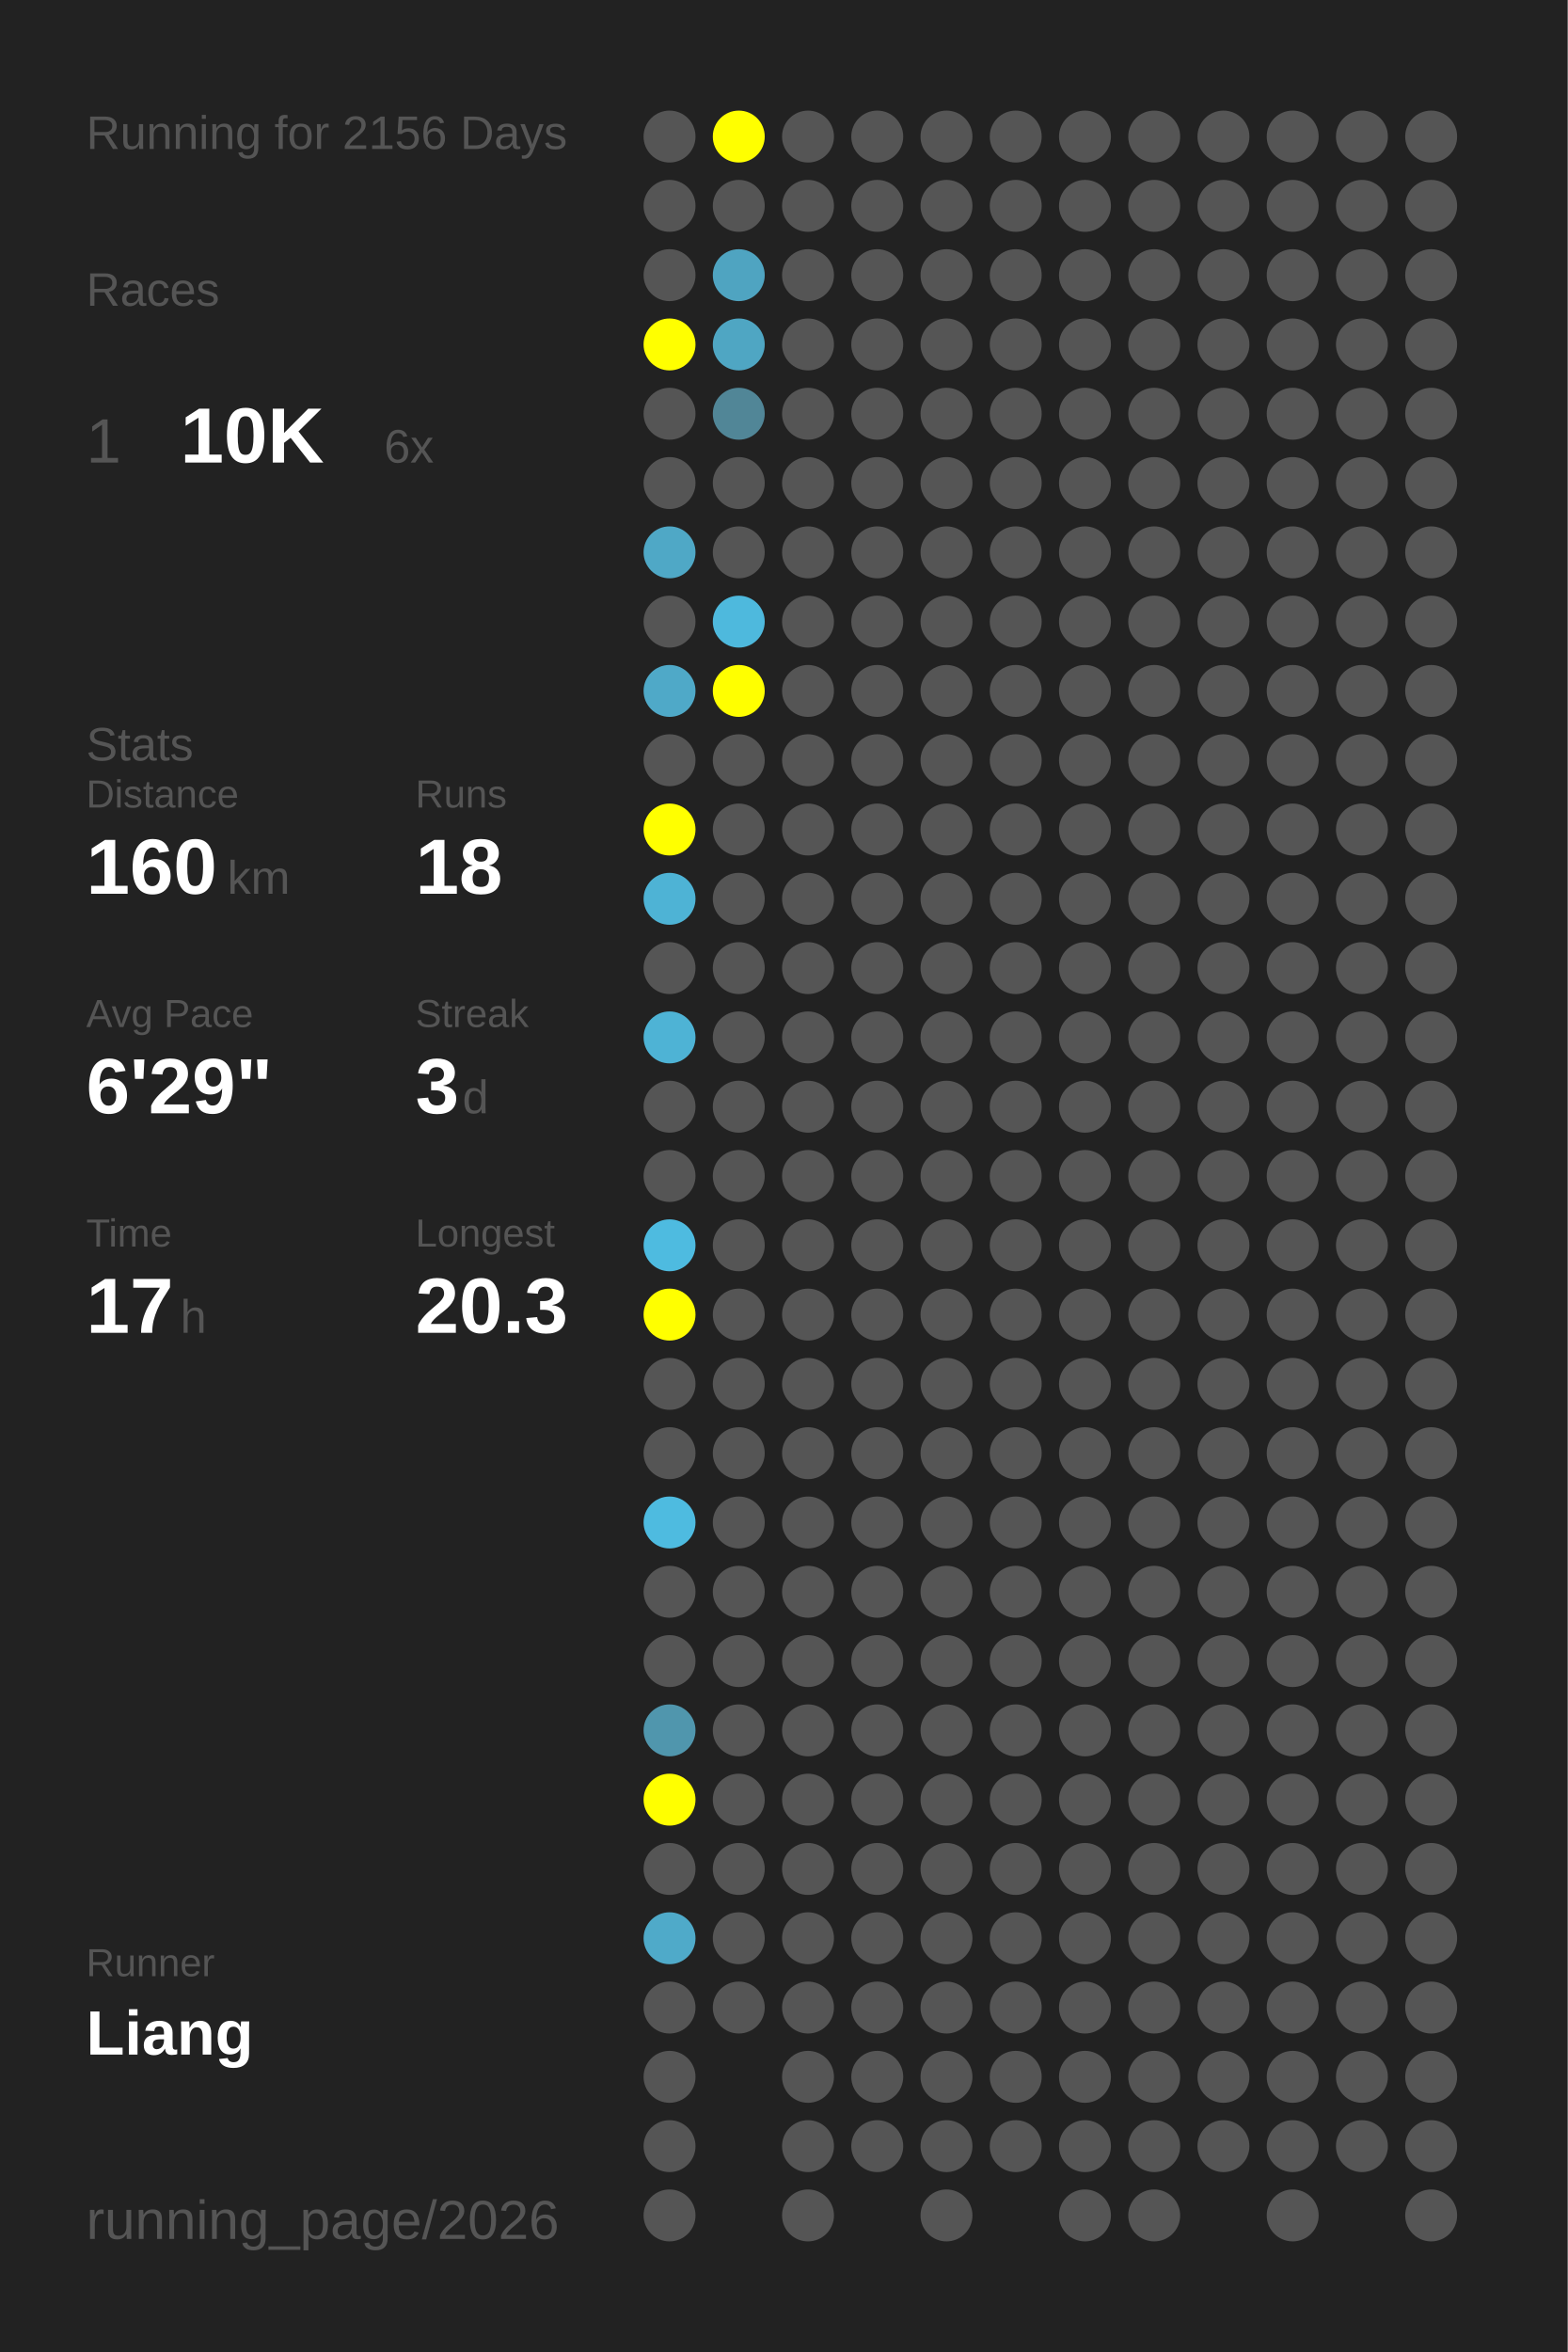
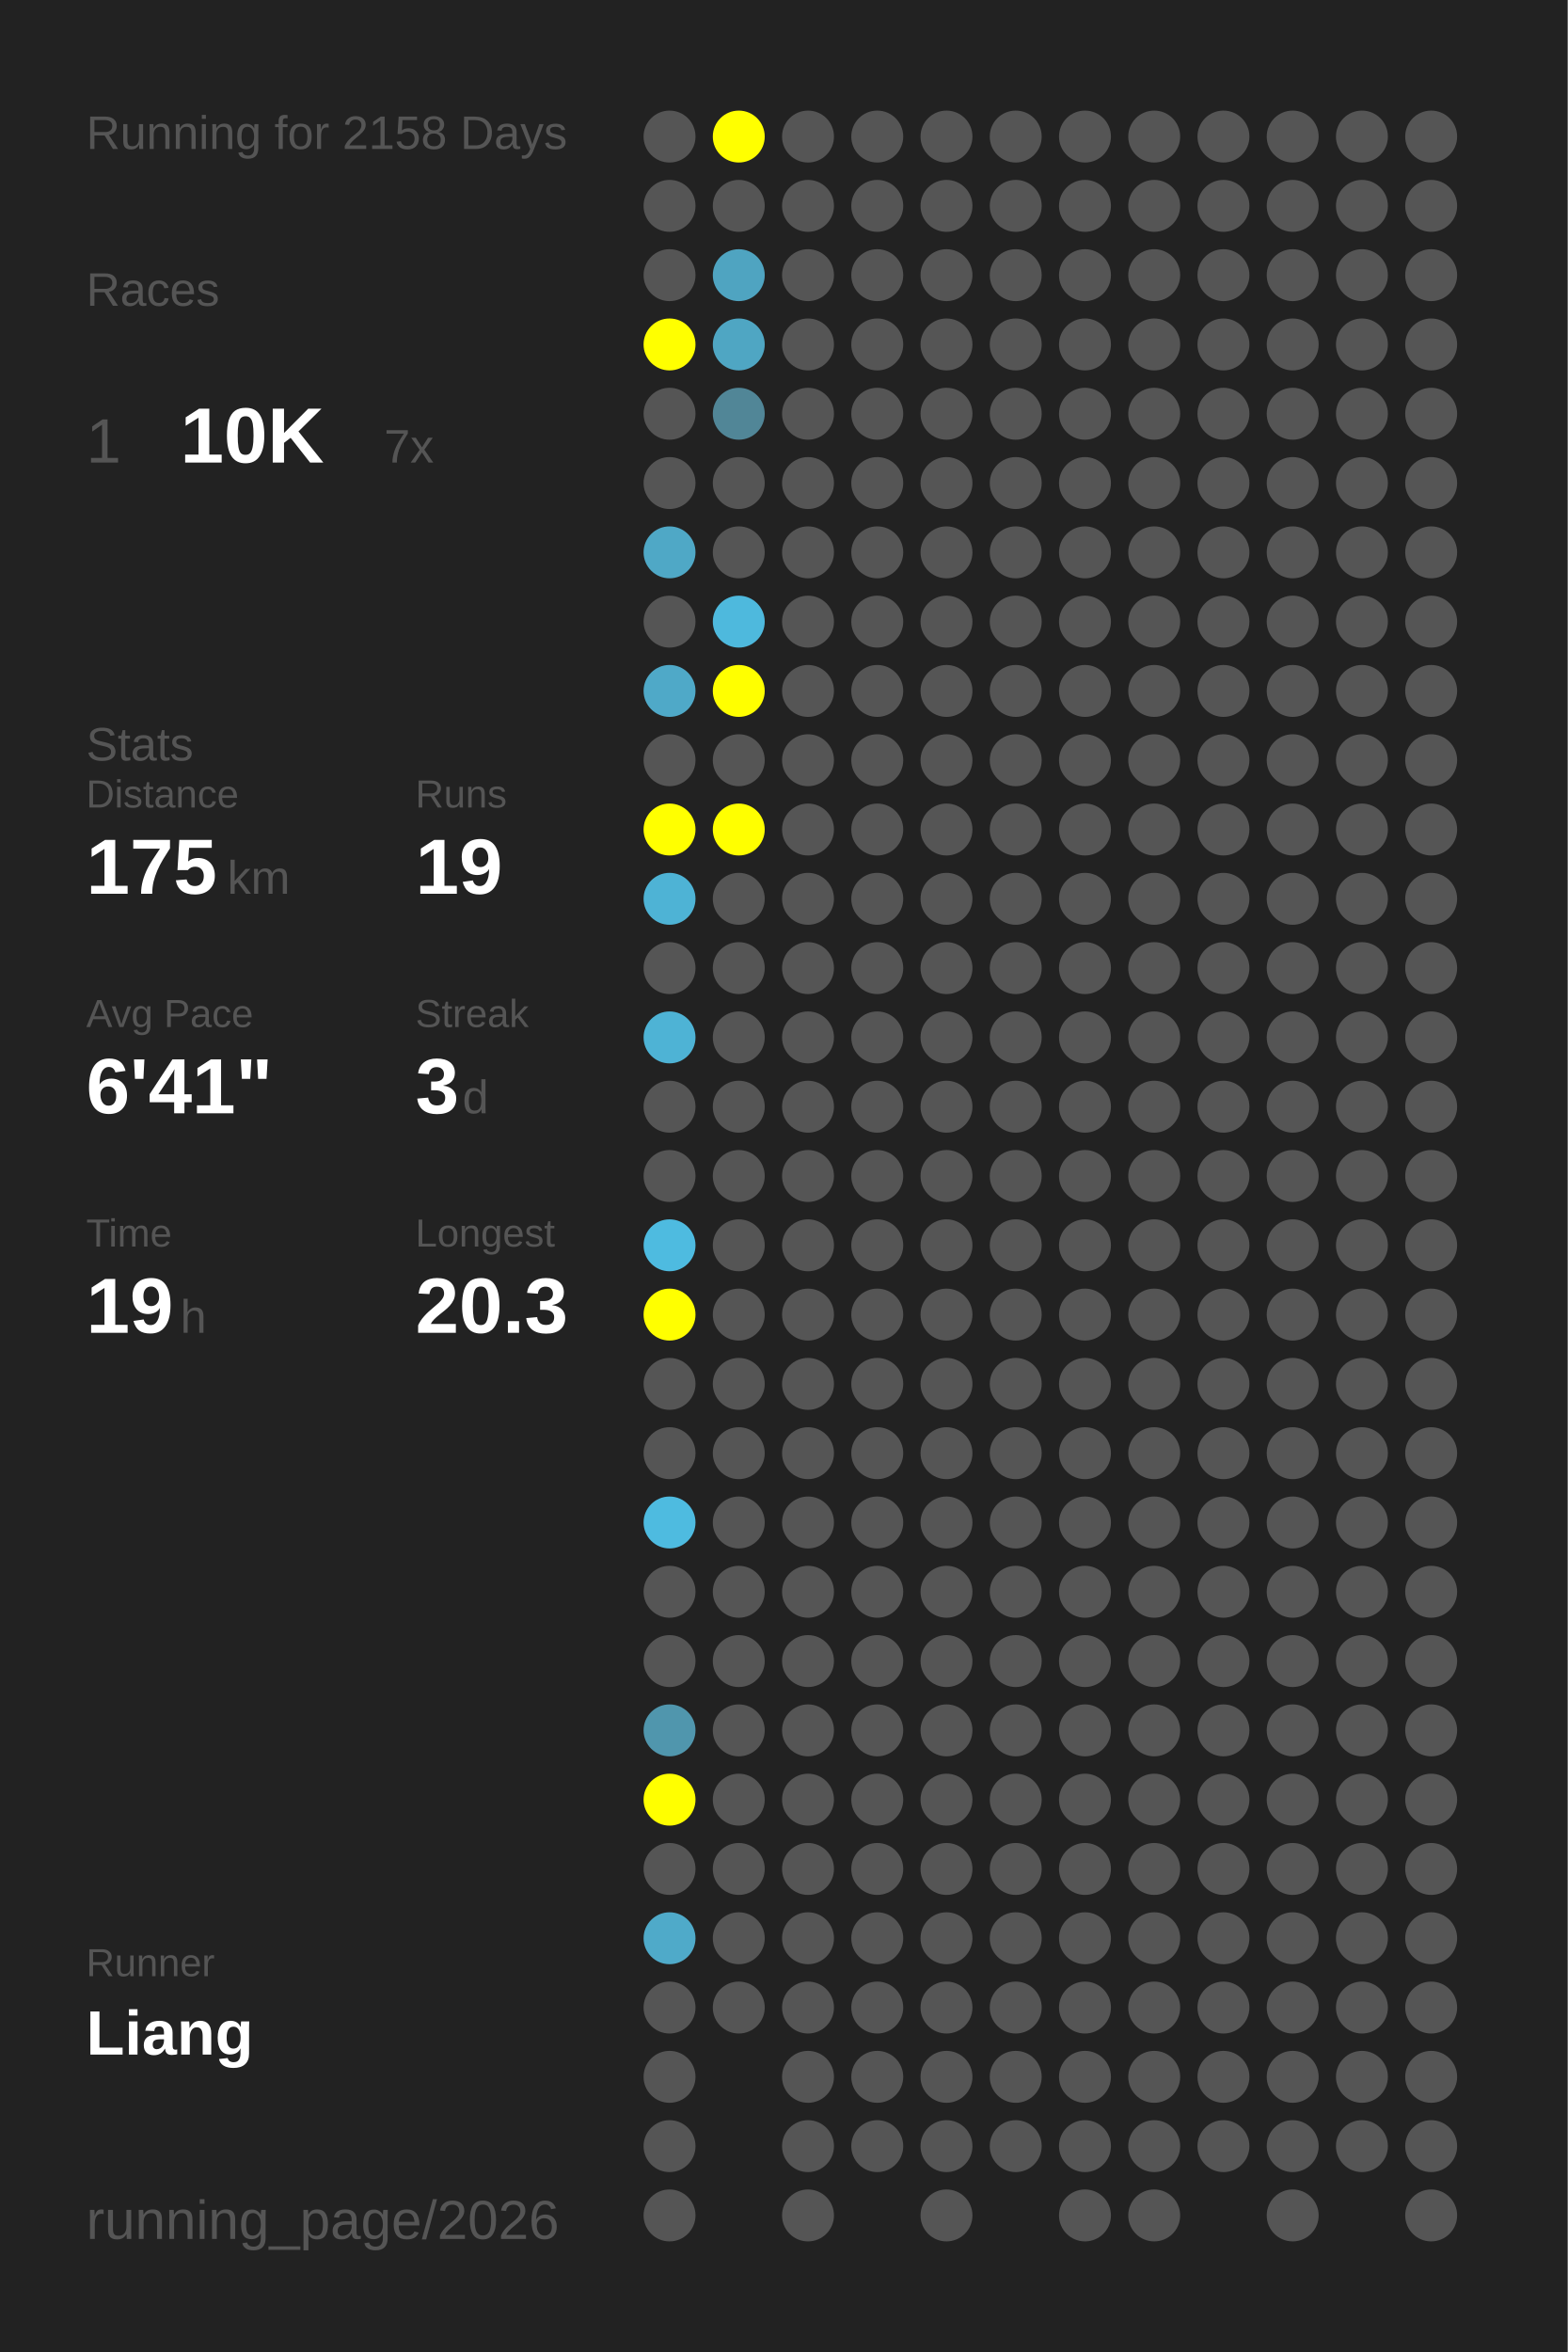
<svg xmlns="http://www.w3.org/2000/svg" baseProfile="full" height="300mm" version="1.1" viewBox="0,0,200,300" width="200mm">
  <defs />
  <rect fill="#222222" height="300" width="200" x="0" y="0" />
-   <text fill="#555555" style="font-size:6px; font-family:Arial;" x="11" y="19">Running for 2156 Days</text>
+   <text fill="#555555" style="font-size:6px; font-family:Arial;" x="11" y="19">Running for 2158 Days</text>
  <text fill="#555555" style="font-size:6px; font-family:Arial;" x="11" y="39">Races</text>
  <text fill="#555555" style="font-size:8px; font-family:Arial;" x="11" y="59">1</text>
  <text fill="#FFFFFF" style="font-size:10px; font-family:Arial; font-weight:bold;" x="23" y="59">10K</text>
-   <text fill="#555555" style="font-size:6px; font-family:Arial;" x="49" y="59">6x</text>
+   <text fill="#555555" style="font-size:6px; font-family:Arial;" x="49" y="59">7x</text>
  <text fill="#555555" style="font-size:6px; font-family:Arial;" x="11" y="97">Stats</text>
  <text fill="#555555" style="font-size:5px; font-family:Arial;" x="11" y="103">Distance</text>
-   <text fill="#FFFFFF" style="font-size:10px; font-family:Arial; font-weight:bold;" x="11" y="114">160</text>
+   <text fill="#FFFFFF" style="font-size:10px; font-family:Arial; font-weight:bold;" x="11" y="114">175</text>
  <text fill="#555555" style="font-size:6px; font-family:Arial;" x="29" y="114">km</text>
  <text fill="#555555" style="font-size:5px; font-family:Arial;" x="53" y="103">Runs</text>
-   <text fill="#FFFFFF" style="font-size:10px; font-family:Arial; font-weight:bold;" x="53" y="114">18</text>
+   <text fill="#FFFFFF" style="font-size:10px; font-family:Arial; font-weight:bold;" x="53" y="114">19</text>
  <text fill="#555555" style="font-size:5px; font-family:Arial;" x="11" y="131">Avg Pace</text>
-   <text fill="#FFFFFF" style="font-size:10px; font-family:Arial; font-weight:bold;" x="11" y="142">6'29"</text>
+   <text fill="#FFFFFF" style="font-size:10px; font-family:Arial; font-weight:bold;" x="11" y="142">6'41"</text>
  <text fill="#555555" style="font-size:5px; font-family:Arial;" x="53" y="131">Streak</text>
  <text fill="#FFFFFF" style="font-size:10px; font-family:Arial; font-weight:bold;" x="53" y="142">3</text>
  <text fill="#555555" style="font-size:6px; font-family:Arial;" x="59" y="142">d</text>
  <text fill="#555555" style="font-size:5px; font-family:Arial;" x="11" y="159">Time</text>
-   <text fill="#FFFFFF" style="font-size:10px; font-family:Arial; font-weight:bold;" x="11" y="170">17</text>
+   <text fill="#FFFFFF" style="font-size:10px; font-family:Arial; font-weight:bold;" x="11" y="170">19</text>
  <text fill="#555555" style="font-size:6px; font-family:Arial;" x="23" y="170">h</text>
  <text fill="#555555" style="font-size:5px; font-family:Arial;" x="53" y="159">Longest</text>
  <text fill="#FFFFFF" style="font-size:10px; font-family:Arial; font-weight:bold;" x="53" y="170">20.3</text>
  <text fill="#555555" style="font-size:5px; font-family:Arial;" x="11" y="252.065">Runner</text>
  <text fill="#FFFFFF" style="font-size:8px; font-family:Arial; font-weight:bold;" x="11" y="262.065">Liang</text>
  <text fill="#555555" style="font-size:7px; font-family:Arial;" x="11" y="285.581">running_page/2026</text>
  <circle cx="85.417" cy="17.419" fill="#555555" r="3.312" />
  <circle cx="85.417" cy="26.258" fill="#555555" r="3.312" />
  <circle cx="85.417" cy="35.097" fill="#555555" r="3.312" />
  <circle cx="85.417" cy="43.935" fill="#FFFF00" r="3.312" />
  <circle cx="85.417" cy="52.774" fill="#555555" r="3.312" />
  <circle cx="85.417" cy="61.613" fill="#555555" r="3.312" />
  <circle cx="85.417" cy="70.452" fill="#4fa8c6" r="3.312" />
  <circle cx="85.417" cy="79.29" fill="#555555" r="3.312" />
  <circle cx="85.417" cy="88.129" fill="#4fa9c8" r="3.312" />
  <circle cx="85.417" cy="96.968" fill="#555555" r="3.312" />
  <circle cx="85.417" cy="105.806" fill="#FFFF00" r="3.312" />
  <circle cx="85.417" cy="114.645" fill="#4eb3d5" r="3.312" />
  <circle cx="85.417" cy="123.484" fill="#555555" r="3.312" />
  <circle cx="85.417" cy="132.323" fill="#4eb3d5" r="3.312" />
  <circle cx="85.417" cy="141.161" fill="#555555" r="3.312" />
  <circle cx="85.417" cy="150" fill="#555555" r="3.312" />
  <circle cx="85.417" cy="158.839" fill="#4ebbe0" r="3.312" />
  <circle cx="85.417" cy="167.677" fill="#FFFF00" r="3.312" />
  <circle cx="85.417" cy="176.516" fill="#555555" r="3.312" />
  <circle cx="85.417" cy="185.355" fill="#555555" r="3.312" />
  <circle cx="85.417" cy="194.194" fill="#4ebbe0" r="3.312" />
  <circle cx="85.417" cy="203.032" fill="#555555" r="3.312" />
  <circle cx="85.417" cy="211.871" fill="#555555" r="3.312" />
  <circle cx="85.417" cy="220.71" fill="#5096ad" r="3.312" />
  <circle cx="85.417" cy="229.548" fill="#FFFF00" r="3.312" />
  <circle cx="85.417" cy="238.387" fill="#555555" r="3.312" />
  <circle cx="85.417" cy="247.226" fill="#4faac9" r="3.312" />
  <circle cx="85.417" cy="256.065" fill="#555555" r="3.312" />
  <circle cx="85.417" cy="264.903" fill="#555555" r="3.312" />
  <circle cx="85.417" cy="273.742" fill="#555555" r="3.312" />
  <circle cx="85.417" cy="282.581" fill="#555555" r="3.312" />
  <circle cx="94.25" cy="17.419" fill="#FFFF00" r="3.312" />
  <circle cx="94.25" cy="26.258" fill="#555555" r="3.312" />
  <circle cx="94.25" cy="35.097" fill="#4fa4c1" r="3.312" />
  <circle cx="94.25" cy="43.935" fill="#4fa6c3" r="3.312" />
  <circle cx="94.25" cy="52.774" fill="#518697" r="3.312" />
  <circle cx="94.25" cy="61.613" fill="#555555" r="3.312" />
  <circle cx="94.25" cy="70.452" fill="#555555" r="3.312" />
  <circle cx="94.25" cy="79.29" fill="#4eb9dd" r="3.312" />
  <circle cx="94.25" cy="88.129" fill="#FFFF00" r="3.312" />
  <circle cx="94.25" cy="96.968" fill="#555555" r="3.312" />
-   <circle cx="94.25" cy="105.806" fill="#555555" r="3.312" />
+   <circle cx="94.25" cy="105.806" fill="#FFFF00" r="3.312" />
  <circle cx="94.25" cy="114.645" fill="#555555" r="3.312" />
  <circle cx="94.25" cy="123.484" fill="#555555" r="3.312" />
  <circle cx="94.25" cy="132.323" fill="#555555" r="3.312" />
  <circle cx="94.25" cy="141.161" fill="#555555" r="3.312" />
  <circle cx="94.25" cy="150" fill="#555555" r="3.312" />
  <circle cx="94.25" cy="158.839" fill="#555555" r="3.312" />
  <circle cx="94.25" cy="167.677" fill="#555555" r="3.312" />
  <circle cx="94.25" cy="176.516" fill="#555555" r="3.312" />
  <circle cx="94.25" cy="185.355" fill="#555555" r="3.312" />
  <circle cx="94.25" cy="194.194" fill="#555555" r="3.312" />
  <circle cx="94.25" cy="203.032" fill="#555555" r="3.312" />
  <circle cx="94.25" cy="211.871" fill="#555555" r="3.312" />
  <circle cx="94.25" cy="220.71" fill="#555555" r="3.312" />
  <circle cx="94.25" cy="229.548" fill="#555555" r="3.312" />
  <circle cx="94.25" cy="238.387" fill="#555555" r="3.312" />
  <circle cx="94.25" cy="247.226" fill="#555555" r="3.312" />
  <circle cx="94.25" cy="256.065" fill="#555555" r="3.312" />
  <circle cx="103.083" cy="17.419" fill="#555555" r="3.312" />
  <circle cx="103.083" cy="26.258" fill="#555555" r="3.312" />
  <circle cx="103.083" cy="35.097" fill="#555555" r="3.312" />
  <circle cx="103.083" cy="43.935" fill="#555555" r="3.312" />
  <circle cx="103.083" cy="52.774" fill="#555555" r="3.312" />
  <circle cx="103.083" cy="61.613" fill="#555555" r="3.312" />
  <circle cx="103.083" cy="70.452" fill="#555555" r="3.312" />
  <circle cx="103.083" cy="79.29" fill="#555555" r="3.312" />
  <circle cx="103.083" cy="88.129" fill="#555555" r="3.312" />
  <circle cx="103.083" cy="96.968" fill="#555555" r="3.312" />
  <circle cx="103.083" cy="105.806" fill="#555555" r="3.312" />
  <circle cx="103.083" cy="114.645" fill="#555555" r="3.312" />
  <circle cx="103.083" cy="123.484" fill="#555555" r="3.312" />
  <circle cx="103.083" cy="132.323" fill="#555555" r="3.312" />
  <circle cx="103.083" cy="141.161" fill="#555555" r="3.312" />
  <circle cx="103.083" cy="150" fill="#555555" r="3.312" />
  <circle cx="103.083" cy="158.839" fill="#555555" r="3.312" />
  <circle cx="103.083" cy="167.677" fill="#555555" r="3.312" />
  <circle cx="103.083" cy="176.516" fill="#555555" r="3.312" />
  <circle cx="103.083" cy="185.355" fill="#555555" r="3.312" />
  <circle cx="103.083" cy="194.194" fill="#555555" r="3.312" />
  <circle cx="103.083" cy="203.032" fill="#555555" r="3.312" />
  <circle cx="103.083" cy="211.871" fill="#555555" r="3.312" />
  <circle cx="103.083" cy="220.71" fill="#555555" r="3.312" />
  <circle cx="103.083" cy="229.548" fill="#555555" r="3.312" />
  <circle cx="103.083" cy="238.387" fill="#555555" r="3.312" />
  <circle cx="103.083" cy="247.226" fill="#555555" r="3.312" />
  <circle cx="103.083" cy="256.065" fill="#555555" r="3.312" />
  <circle cx="103.083" cy="264.903" fill="#555555" r="3.312" />
  <circle cx="103.083" cy="273.742" fill="#555555" r="3.312" />
  <circle cx="103.083" cy="282.581" fill="#555555" r="3.312" />
  <circle cx="111.917" cy="17.419" fill="#555555" r="3.312" />
  <circle cx="111.917" cy="26.258" fill="#555555" r="3.312" />
  <circle cx="111.917" cy="35.097" fill="#555555" r="3.312" />
  <circle cx="111.917" cy="43.935" fill="#555555" r="3.312" />
  <circle cx="111.917" cy="52.774" fill="#555555" r="3.312" />
  <circle cx="111.917" cy="61.613" fill="#555555" r="3.312" />
  <circle cx="111.917" cy="70.452" fill="#555555" r="3.312" />
  <circle cx="111.917" cy="79.29" fill="#555555" r="3.312" />
  <circle cx="111.917" cy="88.129" fill="#555555" r="3.312" />
  <circle cx="111.917" cy="96.968" fill="#555555" r="3.312" />
  <circle cx="111.917" cy="105.806" fill="#555555" r="3.312" />
  <circle cx="111.917" cy="114.645" fill="#555555" r="3.312" />
  <circle cx="111.917" cy="123.484" fill="#555555" r="3.312" />
  <circle cx="111.917" cy="132.323" fill="#555555" r="3.312" />
  <circle cx="111.917" cy="141.161" fill="#555555" r="3.312" />
  <circle cx="111.917" cy="150" fill="#555555" r="3.312" />
  <circle cx="111.917" cy="158.839" fill="#555555" r="3.312" />
  <circle cx="111.917" cy="167.677" fill="#555555" r="3.312" />
  <circle cx="111.917" cy="176.516" fill="#555555" r="3.312" />
  <circle cx="111.917" cy="185.355" fill="#555555" r="3.312" />
  <circle cx="111.917" cy="194.194" fill="#555555" r="3.312" />
  <circle cx="111.917" cy="203.032" fill="#555555" r="3.312" />
  <circle cx="111.917" cy="211.871" fill="#555555" r="3.312" />
  <circle cx="111.917" cy="220.71" fill="#555555" r="3.312" />
  <circle cx="111.917" cy="229.548" fill="#555555" r="3.312" />
  <circle cx="111.917" cy="238.387" fill="#555555" r="3.312" />
  <circle cx="111.917" cy="247.226" fill="#555555" r="3.312" />
  <circle cx="111.917" cy="256.065" fill="#555555" r="3.312" />
  <circle cx="111.917" cy="264.903" fill="#555555" r="3.312" />
  <circle cx="111.917" cy="273.742" fill="#555555" r="3.312" />
  <circle cx="120.75" cy="17.419" fill="#555555" r="3.312" />
  <circle cx="120.75" cy="26.258" fill="#555555" r="3.312" />
  <circle cx="120.75" cy="35.097" fill="#555555" r="3.312" />
  <circle cx="120.75" cy="43.935" fill="#555555" r="3.312" />
  <circle cx="120.75" cy="52.774" fill="#555555" r="3.312" />
  <circle cx="120.75" cy="61.613" fill="#555555" r="3.312" />
  <circle cx="120.75" cy="70.452" fill="#555555" r="3.312" />
  <circle cx="120.75" cy="79.29" fill="#555555" r="3.312" />
  <circle cx="120.75" cy="88.129" fill="#555555" r="3.312" />
  <circle cx="120.75" cy="96.968" fill="#555555" r="3.312" />
  <circle cx="120.75" cy="105.806" fill="#555555" r="3.312" />
  <circle cx="120.75" cy="114.645" fill="#555555" r="3.312" />
  <circle cx="120.75" cy="123.484" fill="#555555" r="3.312" />
  <circle cx="120.75" cy="132.323" fill="#555555" r="3.312" />
  <circle cx="120.75" cy="141.161" fill="#555555" r="3.312" />
  <circle cx="120.75" cy="150" fill="#555555" r="3.312" />
  <circle cx="120.75" cy="158.839" fill="#555555" r="3.312" />
  <circle cx="120.75" cy="167.677" fill="#555555" r="3.312" />
  <circle cx="120.75" cy="176.516" fill="#555555" r="3.312" />
  <circle cx="120.75" cy="185.355" fill="#555555" r="3.312" />
  <circle cx="120.75" cy="194.194" fill="#555555" r="3.312" />
  <circle cx="120.75" cy="203.032" fill="#555555" r="3.312" />
  <circle cx="120.75" cy="211.871" fill="#555555" r="3.312" />
  <circle cx="120.75" cy="220.71" fill="#555555" r="3.312" />
  <circle cx="120.75" cy="229.548" fill="#555555" r="3.312" />
  <circle cx="120.75" cy="238.387" fill="#555555" r="3.312" />
  <circle cx="120.75" cy="247.226" fill="#555555" r="3.312" />
  <circle cx="120.75" cy="256.065" fill="#555555" r="3.312" />
  <circle cx="120.75" cy="264.903" fill="#555555" r="3.312" />
  <circle cx="120.75" cy="273.742" fill="#555555" r="3.312" />
  <circle cx="120.75" cy="282.581" fill="#555555" r="3.312" />
  <circle cx="129.583" cy="17.419" fill="#555555" r="3.312" />
  <circle cx="129.583" cy="26.258" fill="#555555" r="3.312" />
  <circle cx="129.583" cy="35.097" fill="#555555" r="3.312" />
  <circle cx="129.583" cy="43.935" fill="#555555" r="3.312" />
  <circle cx="129.583" cy="52.774" fill="#555555" r="3.312" />
  <circle cx="129.583" cy="61.613" fill="#555555" r="3.312" />
  <circle cx="129.583" cy="70.452" fill="#555555" r="3.312" />
  <circle cx="129.583" cy="79.29" fill="#555555" r="3.312" />
  <circle cx="129.583" cy="88.129" fill="#555555" r="3.312" />
  <circle cx="129.583" cy="96.968" fill="#555555" r="3.312" />
  <circle cx="129.583" cy="105.806" fill="#555555" r="3.312" />
  <circle cx="129.583" cy="114.645" fill="#555555" r="3.312" />
  <circle cx="129.583" cy="123.484" fill="#555555" r="3.312" />
  <circle cx="129.583" cy="132.323" fill="#555555" r="3.312" />
  <circle cx="129.583" cy="141.161" fill="#555555" r="3.312" />
  <circle cx="129.583" cy="150" fill="#555555" r="3.312" />
  <circle cx="129.583" cy="158.839" fill="#555555" r="3.312" />
  <circle cx="129.583" cy="167.677" fill="#555555" r="3.312" />
  <circle cx="129.583" cy="176.516" fill="#555555" r="3.312" />
  <circle cx="129.583" cy="185.355" fill="#555555" r="3.312" />
  <circle cx="129.583" cy="194.194" fill="#555555" r="3.312" />
  <circle cx="129.583" cy="203.032" fill="#555555" r="3.312" />
  <circle cx="129.583" cy="211.871" fill="#555555" r="3.312" />
  <circle cx="129.583" cy="220.71" fill="#555555" r="3.312" />
  <circle cx="129.583" cy="229.548" fill="#555555" r="3.312" />
  <circle cx="129.583" cy="238.387" fill="#555555" r="3.312" />
  <circle cx="129.583" cy="247.226" fill="#555555" r="3.312" />
  <circle cx="129.583" cy="256.065" fill="#555555" r="3.312" />
  <circle cx="129.583" cy="264.903" fill="#555555" r="3.312" />
  <circle cx="129.583" cy="273.742" fill="#555555" r="3.312" />
  <circle cx="138.417" cy="17.419" fill="#555555" r="3.312" />
  <circle cx="138.417" cy="26.258" fill="#555555" r="3.312" />
  <circle cx="138.417" cy="35.097" fill="#555555" r="3.312" />
  <circle cx="138.417" cy="43.935" fill="#555555" r="3.312" />
  <circle cx="138.417" cy="52.774" fill="#555555" r="3.312" />
  <circle cx="138.417" cy="61.613" fill="#555555" r="3.312" />
  <circle cx="138.417" cy="70.452" fill="#555555" r="3.312" />
  <circle cx="138.417" cy="79.29" fill="#555555" r="3.312" />
  <circle cx="138.417" cy="88.129" fill="#555555" r="3.312" />
  <circle cx="138.417" cy="96.968" fill="#555555" r="3.312" />
  <circle cx="138.417" cy="105.806" fill="#555555" r="3.312" />
  <circle cx="138.417" cy="114.645" fill="#555555" r="3.312" />
  <circle cx="138.417" cy="123.484" fill="#555555" r="3.312" />
  <circle cx="138.417" cy="132.323" fill="#555555" r="3.312" />
  <circle cx="138.417" cy="141.161" fill="#555555" r="3.312" />
  <circle cx="138.417" cy="150" fill="#555555" r="3.312" />
  <circle cx="138.417" cy="158.839" fill="#555555" r="3.312" />
  <circle cx="138.417" cy="167.677" fill="#555555" r="3.312" />
  <circle cx="138.417" cy="176.516" fill="#555555" r="3.312" />
  <circle cx="138.417" cy="185.355" fill="#555555" r="3.312" />
  <circle cx="138.417" cy="194.194" fill="#555555" r="3.312" />
  <circle cx="138.417" cy="203.032" fill="#555555" r="3.312" />
  <circle cx="138.417" cy="211.871" fill="#555555" r="3.312" />
  <circle cx="138.417" cy="220.71" fill="#555555" r="3.312" />
  <circle cx="138.417" cy="229.548" fill="#555555" r="3.312" />
  <circle cx="138.417" cy="238.387" fill="#555555" r="3.312" />
  <circle cx="138.417" cy="247.226" fill="#555555" r="3.312" />
  <circle cx="138.417" cy="256.065" fill="#555555" r="3.312" />
  <circle cx="138.417" cy="264.903" fill="#555555" r="3.312" />
  <circle cx="138.417" cy="273.742" fill="#555555" r="3.312" />
  <circle cx="138.417" cy="282.581" fill="#555555" r="3.312" />
  <circle cx="147.25" cy="17.419" fill="#555555" r="3.312" />
  <circle cx="147.25" cy="26.258" fill="#555555" r="3.312" />
  <circle cx="147.25" cy="35.097" fill="#555555" r="3.312" />
  <circle cx="147.25" cy="43.935" fill="#555555" r="3.312" />
  <circle cx="147.25" cy="52.774" fill="#555555" r="3.312" />
  <circle cx="147.25" cy="61.613" fill="#555555" r="3.312" />
  <circle cx="147.25" cy="70.452" fill="#555555" r="3.312" />
  <circle cx="147.25" cy="79.29" fill="#555555" r="3.312" />
  <circle cx="147.25" cy="88.129" fill="#555555" r="3.312" />
  <circle cx="147.25" cy="96.968" fill="#555555" r="3.312" />
  <circle cx="147.25" cy="105.806" fill="#555555" r="3.312" />
  <circle cx="147.25" cy="114.645" fill="#555555" r="3.312" />
  <circle cx="147.25" cy="123.484" fill="#555555" r="3.312" />
  <circle cx="147.25" cy="132.323" fill="#555555" r="3.312" />
  <circle cx="147.25" cy="141.161" fill="#555555" r="3.312" />
  <circle cx="147.25" cy="150" fill="#555555" r="3.312" />
  <circle cx="147.25" cy="158.839" fill="#555555" r="3.312" />
  <circle cx="147.25" cy="167.677" fill="#555555" r="3.312" />
  <circle cx="147.25" cy="176.516" fill="#555555" r="3.312" />
  <circle cx="147.25" cy="185.355" fill="#555555" r="3.312" />
  <circle cx="147.25" cy="194.194" fill="#555555" r="3.312" />
  <circle cx="147.25" cy="203.032" fill="#555555" r="3.312" />
  <circle cx="147.25" cy="211.871" fill="#555555" r="3.312" />
  <circle cx="147.25" cy="220.71" fill="#555555" r="3.312" />
  <circle cx="147.25" cy="229.548" fill="#555555" r="3.312" />
  <circle cx="147.25" cy="238.387" fill="#555555" r="3.312" />
  <circle cx="147.25" cy="247.226" fill="#555555" r="3.312" />
  <circle cx="147.25" cy="256.065" fill="#555555" r="3.312" />
  <circle cx="147.25" cy="264.903" fill="#555555" r="3.312" />
  <circle cx="147.25" cy="273.742" fill="#555555" r="3.312" />
  <circle cx="147.25" cy="282.581" fill="#555555" r="3.312" />
  <circle cx="156.083" cy="17.419" fill="#555555" r="3.312" />
  <circle cx="156.083" cy="26.258" fill="#555555" r="3.312" />
  <circle cx="156.083" cy="35.097" fill="#555555" r="3.312" />
  <circle cx="156.083" cy="43.935" fill="#555555" r="3.312" />
  <circle cx="156.083" cy="52.774" fill="#555555" r="3.312" />
  <circle cx="156.083" cy="61.613" fill="#555555" r="3.312" />
  <circle cx="156.083" cy="70.452" fill="#555555" r="3.312" />
  <circle cx="156.083" cy="79.29" fill="#555555" r="3.312" />
  <circle cx="156.083" cy="88.129" fill="#555555" r="3.312" />
  <circle cx="156.083" cy="96.968" fill="#555555" r="3.312" />
  <circle cx="156.083" cy="105.806" fill="#555555" r="3.312" />
  <circle cx="156.083" cy="114.645" fill="#555555" r="3.312" />
  <circle cx="156.083" cy="123.484" fill="#555555" r="3.312" />
  <circle cx="156.083" cy="132.323" fill="#555555" r="3.312" />
  <circle cx="156.083" cy="141.161" fill="#555555" r="3.312" />
  <circle cx="156.083" cy="150" fill="#555555" r="3.312" />
  <circle cx="156.083" cy="158.839" fill="#555555" r="3.312" />
  <circle cx="156.083" cy="167.677" fill="#555555" r="3.312" />
  <circle cx="156.083" cy="176.516" fill="#555555" r="3.312" />
  <circle cx="156.083" cy="185.355" fill="#555555" r="3.312" />
  <circle cx="156.083" cy="194.194" fill="#555555" r="3.312" />
  <circle cx="156.083" cy="203.032" fill="#555555" r="3.312" />
  <circle cx="156.083" cy="211.871" fill="#555555" r="3.312" />
  <circle cx="156.083" cy="220.71" fill="#555555" r="3.312" />
  <circle cx="156.083" cy="229.548" fill="#555555" r="3.312" />
  <circle cx="156.083" cy="238.387" fill="#555555" r="3.312" />
  <circle cx="156.083" cy="247.226" fill="#555555" r="3.312" />
  <circle cx="156.083" cy="256.065" fill="#555555" r="3.312" />
  <circle cx="156.083" cy="264.903" fill="#555555" r="3.312" />
  <circle cx="156.083" cy="273.742" fill="#555555" r="3.312" />
  <circle cx="164.917" cy="17.419" fill="#555555" r="3.312" />
  <circle cx="164.917" cy="26.258" fill="#555555" r="3.312" />
  <circle cx="164.917" cy="35.097" fill="#555555" r="3.312" />
  <circle cx="164.917" cy="43.935" fill="#555555" r="3.312" />
  <circle cx="164.917" cy="52.774" fill="#555555" r="3.312" />
  <circle cx="164.917" cy="61.613" fill="#555555" r="3.312" />
  <circle cx="164.917" cy="70.452" fill="#555555" r="3.312" />
  <circle cx="164.917" cy="79.29" fill="#555555" r="3.312" />
  <circle cx="164.917" cy="88.129" fill="#555555" r="3.312" />
  <circle cx="164.917" cy="96.968" fill="#555555" r="3.312" />
  <circle cx="164.917" cy="105.806" fill="#555555" r="3.312" />
  <circle cx="164.917" cy="114.645" fill="#555555" r="3.312" />
  <circle cx="164.917" cy="123.484" fill="#555555" r="3.312" />
  <circle cx="164.917" cy="132.323" fill="#555555" r="3.312" />
  <circle cx="164.917" cy="141.161" fill="#555555" r="3.312" />
  <circle cx="164.917" cy="150" fill="#555555" r="3.312" />
  <circle cx="164.917" cy="158.839" fill="#555555" r="3.312" />
  <circle cx="164.917" cy="167.677" fill="#555555" r="3.312" />
  <circle cx="164.917" cy="176.516" fill="#555555" r="3.312" />
  <circle cx="164.917" cy="185.355" fill="#555555" r="3.312" />
  <circle cx="164.917" cy="194.194" fill="#555555" r="3.312" />
  <circle cx="164.917" cy="203.032" fill="#555555" r="3.312" />
  <circle cx="164.917" cy="211.871" fill="#555555" r="3.312" />
  <circle cx="164.917" cy="220.71" fill="#555555" r="3.312" />
  <circle cx="164.917" cy="229.548" fill="#555555" r="3.312" />
  <circle cx="164.917" cy="238.387" fill="#555555" r="3.312" />
  <circle cx="164.917" cy="247.226" fill="#555555" r="3.312" />
  <circle cx="164.917" cy="256.065" fill="#555555" r="3.312" />
  <circle cx="164.917" cy="264.903" fill="#555555" r="3.312" />
  <circle cx="164.917" cy="273.742" fill="#555555" r="3.312" />
  <circle cx="164.917" cy="282.581" fill="#555555" r="3.312" />
  <circle cx="173.75" cy="17.419" fill="#555555" r="3.312" />
  <circle cx="173.75" cy="26.258" fill="#555555" r="3.312" />
  <circle cx="173.75" cy="35.097" fill="#555555" r="3.312" />
  <circle cx="173.75" cy="43.935" fill="#555555" r="3.312" />
  <circle cx="173.75" cy="52.774" fill="#555555" r="3.312" />
  <circle cx="173.75" cy="61.613" fill="#555555" r="3.312" />
  <circle cx="173.75" cy="70.452" fill="#555555" r="3.312" />
  <circle cx="173.75" cy="79.29" fill="#555555" r="3.312" />
  <circle cx="173.75" cy="88.129" fill="#555555" r="3.312" />
  <circle cx="173.75" cy="96.968" fill="#555555" r="3.312" />
  <circle cx="173.75" cy="105.806" fill="#555555" r="3.312" />
  <circle cx="173.75" cy="114.645" fill="#555555" r="3.312" />
  <circle cx="173.75" cy="123.484" fill="#555555" r="3.312" />
  <circle cx="173.75" cy="132.323" fill="#555555" r="3.312" />
  <circle cx="173.75" cy="141.161" fill="#555555" r="3.312" />
  <circle cx="173.75" cy="150" fill="#555555" r="3.312" />
  <circle cx="173.75" cy="158.839" fill="#555555" r="3.312" />
  <circle cx="173.75" cy="167.677" fill="#555555" r="3.312" />
  <circle cx="173.75" cy="176.516" fill="#555555" r="3.312" />
  <circle cx="173.75" cy="185.355" fill="#555555" r="3.312" />
  <circle cx="173.75" cy="194.194" fill="#555555" r="3.312" />
  <circle cx="173.75" cy="203.032" fill="#555555" r="3.312" />
  <circle cx="173.75" cy="211.871" fill="#555555" r="3.312" />
  <circle cx="173.75" cy="220.71" fill="#555555" r="3.312" />
  <circle cx="173.75" cy="229.548" fill="#555555" r="3.312" />
  <circle cx="173.75" cy="238.387" fill="#555555" r="3.312" />
  <circle cx="173.75" cy="247.226" fill="#555555" r="3.312" />
  <circle cx="173.75" cy="256.065" fill="#555555" r="3.312" />
  <circle cx="173.75" cy="264.903" fill="#555555" r="3.312" />
  <circle cx="173.75" cy="273.742" fill="#555555" r="3.312" />
  <circle cx="182.583" cy="17.419" fill="#555555" r="3.312" />
  <circle cx="182.583" cy="26.258" fill="#555555" r="3.312" />
  <circle cx="182.583" cy="35.097" fill="#555555" r="3.312" />
  <circle cx="182.583" cy="43.935" fill="#555555" r="3.312" />
  <circle cx="182.583" cy="52.774" fill="#555555" r="3.312" />
  <circle cx="182.583" cy="61.613" fill="#555555" r="3.312" />
  <circle cx="182.583" cy="70.452" fill="#555555" r="3.312" />
  <circle cx="182.583" cy="79.29" fill="#555555" r="3.312" />
  <circle cx="182.583" cy="88.129" fill="#555555" r="3.312" />
  <circle cx="182.583" cy="96.968" fill="#555555" r="3.312" />
  <circle cx="182.583" cy="105.806" fill="#555555" r="3.312" />
  <circle cx="182.583" cy="114.645" fill="#555555" r="3.312" />
  <circle cx="182.583" cy="123.484" fill="#555555" r="3.312" />
  <circle cx="182.583" cy="132.323" fill="#555555" r="3.312" />
  <circle cx="182.583" cy="141.161" fill="#555555" r="3.312" />
  <circle cx="182.583" cy="150" fill="#555555" r="3.312" />
  <circle cx="182.583" cy="158.839" fill="#555555" r="3.312" />
  <circle cx="182.583" cy="167.677" fill="#555555" r="3.312" />
  <circle cx="182.583" cy="176.516" fill="#555555" r="3.312" />
  <circle cx="182.583" cy="185.355" fill="#555555" r="3.312" />
  <circle cx="182.583" cy="194.194" fill="#555555" r="3.312" />
  <circle cx="182.583" cy="203.032" fill="#555555" r="3.312" />
  <circle cx="182.583" cy="211.871" fill="#555555" r="3.312" />
  <circle cx="182.583" cy="220.71" fill="#555555" r="3.312" />
  <circle cx="182.583" cy="229.548" fill="#555555" r="3.312" />
  <circle cx="182.583" cy="238.387" fill="#555555" r="3.312" />
  <circle cx="182.583" cy="247.226" fill="#555555" r="3.312" />
  <circle cx="182.583" cy="256.065" fill="#555555" r="3.312" />
  <circle cx="182.583" cy="264.903" fill="#555555" r="3.312" />
  <circle cx="182.583" cy="273.742" fill="#555555" r="3.312" />
  <circle cx="182.583" cy="282.581" fill="#555555" r="3.312" />
</svg>
